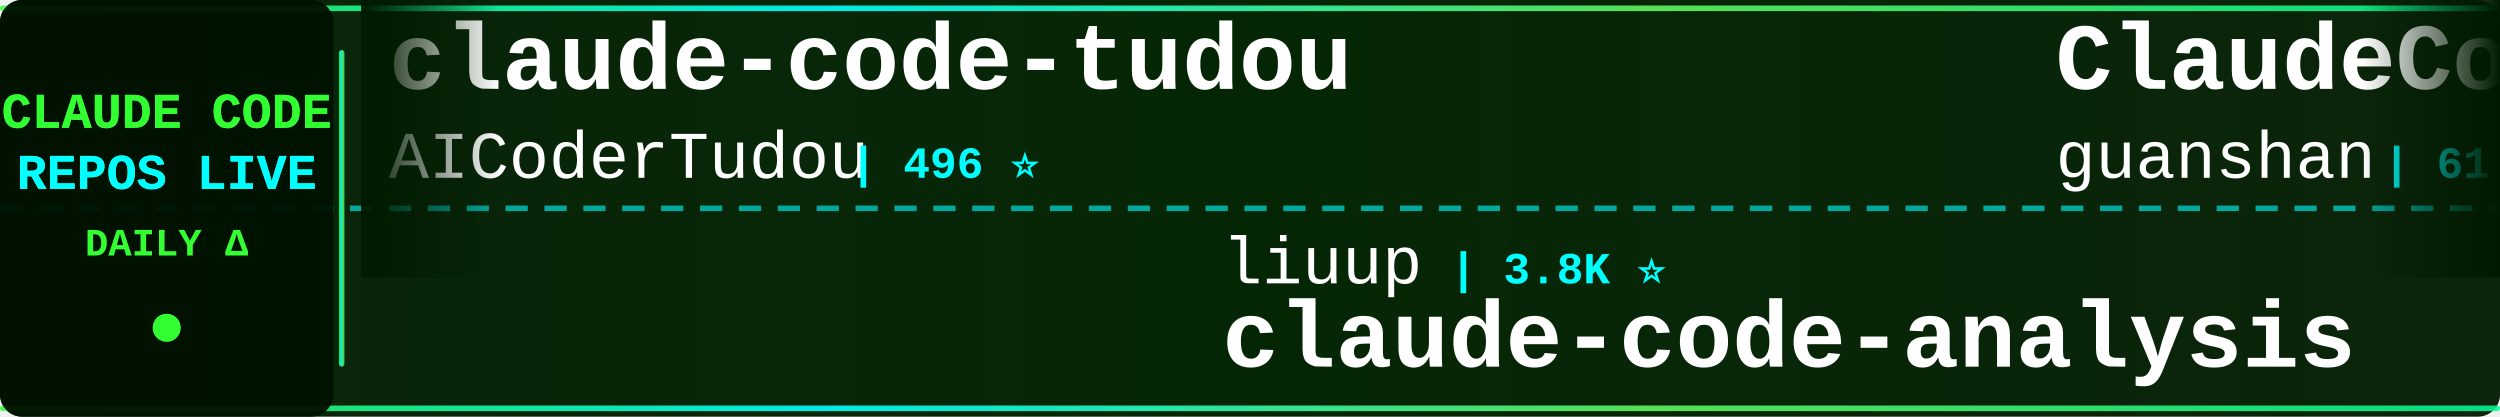
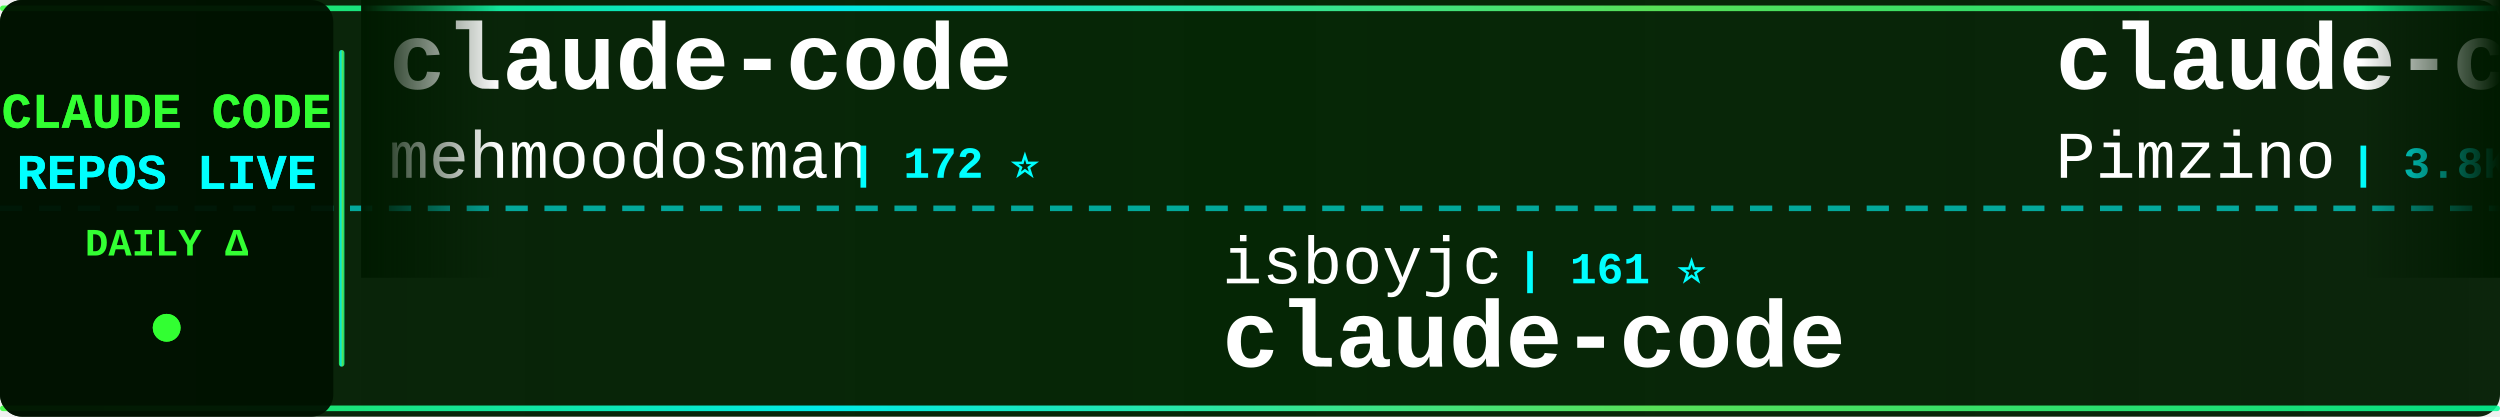
<svg xmlns="http://www.w3.org/2000/svg" width="900" height="150">
  <defs>
    <linearGradient id="tickerBg" x1="0%" y1="0%" x2="100%" y2="0%">
      <stop offset="0%" style="stop-color:#001a00;stop-opacity:0.95" />
      <stop offset="50%" style="stop-color:#002200;stop-opacity:0.98" />
      <stop offset="100%" style="stop-color:#001a00;stop-opacity:0.95" />
    </linearGradient>
    <linearGradient id="borderGrad" x1="0%" y1="0%" x2="100%" y2="0%">
      <stop offset="0%" style="stop-color:#33ff33;stop-opacity:0.85">
        <animate attributeName="stop-opacity" values="0.85;1;0.85" dur="2s" repeatCount="indefinite" />
      </stop>
      <stop offset="33%" style="stop-color:#00ffff;stop-opacity:0.9">
        <animate attributeName="stop-opacity" values="0.9;1;0.9" dur="2.2s" repeatCount="indefinite" />
      </stop>
      <stop offset="66%" style="stop-color:#66ff66;stop-opacity:0.85">
        <animate attributeName="stop-opacity" values="0.85;1;0.85" dur="1.8s" repeatCount="indefinite" />
      </stop>
      <stop offset="100%" style="stop-color:#00ff99;stop-opacity:0.85">
        <animate attributeName="stop-opacity" values="0.85;1;0.85" dur="2s" repeatCount="indefinite" />
      </stop>
    </linearGradient>
    <filter id="textGlow">
      <feGaussianBlur stdDeviation="0.1" result="coloredBlur" />
      <feMerge>
        <feMergeNode in="coloredBlur" />
        <feMergeNode in="SourceGraphic" />
      </feMerge>
    </filter>
    <filter id="metricGlow">
      <feGaussianBlur stdDeviation="0.2" result="coloredBlur" />
      <feMerge>
        <feMergeNode in="coloredBlur" />
        <feMergeNode in="SourceGraphic" />
      </feMerge>
    </filter>
    <linearGradient id="leftFade" x1="0%" y1="0%" x2="100%" y2="0%">
      <stop offset="0%" style="stop-color:#001a00;stop-opacity:1" />
      <stop offset="100%" style="stop-color:#001a00;stop-opacity:0" />
    </linearGradient>
    <linearGradient id="rightFade" x1="0%" y1="0%" x2="100%" y2="0%">
      <stop offset="0%" style="stop-color:#001a00;stop-opacity:0" />
      <stop offset="100%" style="stop-color:#001a00;stop-opacity:1" />
    </linearGradient>
  </defs>
  <rect width="900" height="150" fill="url(#tickerBg)" rx="8" />
  <rect x="0" y="2" width="900" height="2" fill="url(#borderGrad)" rx="1" />
  <rect x="0" y="146" width="900" height="2" fill="url(#borderGrad)" rx="1" />
  <line x1="0" y1="75" x2="900" y2="75" stroke="#00ffff" stroke-width="2" stroke-dasharray="8 6" opacity="0.6" />
  <rect x="0" y="0" width="120" height="150" fill="#001100" opacity="0.95" rx="8" />
  <text x="60" y="46" font-family="'Courier New', monospace" font-size="18" font-weight="bold" fill="#33ff33" text-anchor="middle" filter="url(#textGlow)">
    CLAUDE CODE
  </text>
  <text x="60" y="68" font-family="'Courier New', monospace" font-size="18" font-weight="bold" fill="#00ffff" text-anchor="middle" filter="url(#textGlow)">
    REPOS LIVE
  </text>
  <text x="60" y="92" font-family="'Courier New', monospace" font-size="14" font-weight="bold" fill="#33ff33" text-anchor="middle">
    DAILY Δ
  </text>
  <circle cx="60" cy="118" r="5" fill="#33ff33" filter="url(#metricGlow)">
    <animate attributeName="r" values="4;6;4" dur="1.5s" repeatCount="indefinite" />
    <animate attributeName="opacity" values="0.6;1;0.6" dur="1.5s" repeatCount="indefinite" />
  </circle>
  <rect x="122" y="18" width="2" height="114" fill="url(#borderGrad)" rx="1" />
  <clipPath id="tickerClip">
    <rect x="130" y="0" width="770" height="150" />
  </clipPath>
  <g clip-path="url(#tickerClip)">
    <g id="tickerItems">
      <animateTransform attributeName="transform" attributeType="XML" type="translate" from="0 0" to="-3000 0" dur="54s" repeatCount="indefinite" />
      <g transform="translate(0, 0)">
-         <text x="140" y="32" font-family="'Courier New', monospace" font-size="34" font-weight="bold" fill="#ffffff">claude-code-tudou</text>
-         <text x="140" y="64" font-family="'Courier New', monospace" font-size="24" font-weight="normal" fill="#ffffff" opacity="1.0">AICoderTudou</text>
-         <text x="306" y="64" font-family="'Courier New', monospace" font-size="16" font-weight="bold" fill="#00ffff"> | 496 ⭐</text>
+         <text x="140" y="32" font-family="'Courier New', monospace" font-size="34" font-weight="bold" fill="#ffffff">claude-code</text>
+         <text x="140" y="64" font-family="'Courier New', monospace" font-size="24" font-weight="normal" fill="#ffffff" opacity="1.0">mehmoodosman</text>
+         <text x="306" y="64" font-family="'Courier New', monospace" font-size="16" font-weight="bold" fill="#00ffff"> | 172 ⭐</text>
      </g>
      <g transform="translate(300, 0)">
-         <text x="140" y="102" font-family="'Courier New', monospace" font-size="24" font-weight="normal" fill="#ffffff" opacity="1.0">liuup</text>
-         <text x="222" y="102" font-family="'Courier New', monospace" font-size="16" font-weight="bold" fill="#00ffff"> | 3.8K ⭐</text>
-         <text x="140" y="132" font-family="'Courier New', monospace" font-size="34" font-weight="bold" fill="#ffffff">claude-code-analysis</text>
+         <text x="140" y="102" font-family="'Courier New', monospace" font-size="24" font-weight="normal" fill="#ffffff" opacity="1.0">isboyjc</text>
+         <text x="246" y="102" font-family="'Courier New', monospace" font-size="16" font-weight="bold" fill="#00ffff"> | 161 ⭐</text>
+         <text x="140" y="132" font-family="'Courier New', monospace" font-size="34" font-weight="bold" fill="#ffffff">claude-code</text>
      </g>
      <g transform="translate(600, 0)">
-         <text x="140" y="32" font-family="'Courier New', monospace" font-size="34" font-weight="bold" fill="#ffffff">ClaudeCode</text>
-         <text x="140" y="64" font-family="'Courier New', monospace" font-size="24" font-weight="normal" fill="#ffffff" opacity="1.0">guanshan</text>
-         <text x="258" y="64" font-family="'Courier New', monospace" font-size="16" font-weight="bold" fill="#00ffff"> | 61 ⭐</text>
+         <text x="140" y="32" font-family="'Courier New', monospace" font-size="34" font-weight="bold" fill="#ffffff">claude-code-spec-workflo...</text>
+         <text x="140" y="64" font-family="'Courier New', monospace" font-size="24" font-weight="normal" fill="#ffffff" opacity="1.0">Pimzino</text>
+         <text x="246" y="64" font-family="'Courier New', monospace" font-size="16" font-weight="bold" fill="#00ffff"> | 3.8K ⭐ +1</text>
      </g>
      <g transform="translate(900, 0)">
-         <text x="140" y="102" font-family="'Courier New', monospace" font-size="24" font-weight="normal" fill="#ffffff" opacity="1.0">yasasbanukaofficial</text>
-         <text x="390" y="102" font-family="'Courier New', monospace" font-size="16" font-weight="bold" fill="#00ffff"> | 4.0K ⭐ +2</text>
+         <text x="140" y="102" font-family="'Courier New', monospace" font-size="24" font-weight="normal" fill="#ffffff" opacity="1.0">davila7</text>
+         <text x="246" y="102" font-family="'Courier New', monospace" font-size="16" font-weight="bold" fill="#00ffff"> | 30.3K ⭐</text>
+         <text x="140" y="132" font-family="'Courier New', monospace" font-size="34" font-weight="bold" fill="#ffffff">claude-code-templates</text>
+       </g>
+       <g transform="translate(1200, 0)">
+         <text x="140" y="32" font-family="'Courier New', monospace" font-size="34" font-weight="bold" fill="#ffffff">awesome-claude-code-suba...</text>
+         <text x="140" y="64" font-family="'Courier New', monospace" font-size="24" font-weight="normal" fill="#ffffff" opacity="1.0">VoltAgent</text>
+         <text x="270" y="64" font-family="'Courier New', monospace" font-size="16" font-weight="bold" fill="#00ffff"> | 24.5K ⭐ +8</text>
+       </g>
+       <g transform="translate(1500, 0)">
+         <text x="140" y="102" font-family="'Courier New', monospace" font-size="24" font-weight="normal" fill="#ffffff" opacity="1.0">Piebald-AI</text>
+         <text x="282" y="102" font-family="'Courier New', monospace" font-size="16" font-weight="bold" fill="#00ffff"> | 12.4K ⭐ +6</text>
+         <text x="140" y="132" font-family="'Courier New', monospace" font-size="34" font-weight="bold" fill="#ffffff">claude-code-system-promp...</text>
+       </g>
+       <g transform="translate(1800, 0)">
+         <text x="140" y="32" font-family="'Courier New', monospace" font-size="34" font-weight="bold" fill="#ffffff">Claude-code</text>
+         <text x="140" y="64" font-family="'Courier New', monospace" font-size="24" font-weight="normal" fill="#ffffff" opacity="1.0">zstmfhy</text>
+         <text x="246" y="64" font-family="'Courier New', monospace" font-size="16" font-weight="bold" fill="#00ffff"> | 190 ⭐</text>
+       </g>
+       <g transform="translate(2100, 0)">
+         <text x="140" y="102" font-family="'Courier New', monospace" font-size="24" font-weight="normal" fill="#ffffff" opacity="1.0">sugyan</text>
+         <text x="234" y="102" font-family="'Courier New', monospace" font-size="16" font-weight="bold" fill="#00ffff"> | 1.1K ⭐</text>
+         <text x="140" y="132" font-family="'Courier New', monospace" font-size="34" font-weight="bold" fill="#ffffff">claude-code-webui</text>
+       </g>
+       <g transform="translate(2400, 0)">
+         <text x="140" y="32" font-family="'Courier New', monospace" font-size="34" font-weight="bold" fill="#ffffff">claude-code-source</text>
+         <text x="140" y="64" font-family="'Courier New', monospace" font-size="24" font-weight="normal" fill="#ffffff" opacity="1.0">JrCx7scC</text>
+         <text x="258" y="64" font-family="'Courier New', monospace" font-size="16" font-weight="bold" fill="#00ffff"> | 374 ⭐</text>
+       </g>
+       <g transform="translate(2700, 0)">
+         <text x="140" y="102" font-family="'Courier New', monospace" font-size="24" font-weight="normal" fill="#ffffff" opacity="1.0">OneRedOak</text>
+         <text x="270" y="102" font-family="'Courier New', monospace" font-size="16" font-weight="bold" fill="#00ffff"> | 3.9K ⭐</text>
+         <text x="140" y="132" font-family="'Courier New', monospace" font-size="34" font-weight="bold" fill="#ffffff">claude-code-workflows</text>
+       </g>
+       <g transform="translate(3000, 0)">
+         <text x="140" y="32" font-family="'Courier New', monospace" font-size="34" font-weight="bold" fill="#ffffff">claude-code</text>
+         <text x="140" y="64" font-family="'Courier New', monospace" font-size="24" font-weight="normal" fill="#ffffff" opacity="1.0">mehmoodosman</text>
+         <text x="306" y="64" font-family="'Courier New', monospace" font-size="16" font-weight="bold" fill="#00ffff"> | 172 ⭐</text>
+       </g>
+       <g transform="translate(3300, 0)">
+         <text x="140" y="102" font-family="'Courier New', monospace" font-size="24" font-weight="normal" fill="#ffffff" opacity="1.0">isboyjc</text>
+         <text x="246" y="102" font-family="'Courier New', monospace" font-size="16" font-weight="bold" fill="#00ffff"> | 161 ⭐</text>
        <text x="140" y="132" font-family="'Courier New', monospace" font-size="34" font-weight="bold" fill="#ffffff">claude-code</text>
      </g>
-       <g transform="translate(1200, 0)">
-         <text x="140" y="32" font-family="'Courier New', monospace" font-size="34" font-weight="bold" fill="#ffffff">claude-code-router</text>
-         <text x="140" y="64" font-family="'Courier New', monospace" font-size="24" font-weight="normal" fill="#ffffff" opacity="1.0">musistudio</text>
-         <text x="282" y="64" font-family="'Courier New', monospace" font-size="16" font-weight="bold" fill="#00ffff"> | 36.8K ⭐ +17</text>
-       </g>
-       <g transform="translate(1500, 0)">
-         <text x="140" y="102" font-family="'Courier New', monospace" font-size="24" font-weight="normal" fill="#ffffff" opacity="1.0">andrew-kramer-inno</text>
-         <text x="378" y="102" font-family="'Courier New', monospace" font-size="16" font-weight="bold" fill="#00ffff"> | 594 ⭐</text>
-         <text x="140" y="132" font-family="'Courier New', monospace" font-size="34" font-weight="bold" fill="#ffffff">claude-code-source-build</text>
-       </g>
-       <g transform="translate(1800, 0)">
-         <text x="140" y="32" font-family="'Courier New', monospace" font-size="34" font-weight="bold" fill="#ffffff">Claude-Code-Usage-Monito...</text>
-         <text x="140" y="64" font-family="'Courier New', monospace" font-size="24" font-weight="normal" fill="#ffffff" opacity="1.0">Maciek-roboblog</text>
-         <text x="342" y="64" font-family="'Courier New', monospace" font-size="16" font-weight="bold" fill="#00ffff"> | 8.6K ⭐</text>
-       </g>
-       <g transform="translate(2100, 0)">
-         <text x="140" y="102" font-family="'Courier New', monospace" font-size="24" font-weight="normal" fill="#ffffff" opacity="1.0">Donchitos</text>
-         <text x="270" y="102" font-family="'Courier New', monospace" font-size="16" font-weight="bold" fill="#00ffff"> | 24.3K ⭐ +16</text>
-         <text x="140" y="132" font-family="'Courier New', monospace" font-size="34" font-weight="bold" fill="#ffffff">Claude-Code-Game-Studios</text>
-       </g>
-       <g transform="translate(2400, 0)">
-         <text x="140" y="32" font-family="'Courier New', monospace" font-size="34" font-weight="bold" fill="#ffffff">claude-code-guide</text>
-         <text x="140" y="64" font-family="'Courier New', monospace" font-size="24" font-weight="normal" fill="#ffffff" opacity="1.0">zebbern</text>
-         <text x="246" y="64" font-family="'Courier New', monospace" font-size="16" font-weight="bold" fill="#00ffff"> | 4.6K ⭐</text>
-       </g>
-       <g transform="translate(2700, 0)">
-         <text x="140" y="102" font-family="'Courier New', monospace" font-size="24" font-weight="normal" fill="#ffffff" opacity="1.0">LING71671</text>
-         <text x="270" y="102" font-family="'Courier New', monospace" font-size="16" font-weight="bold" fill="#00ffff"> | 945 ⭐</text>
-         <text x="140" y="132" font-family="'Courier New', monospace" font-size="34" font-weight="bold" fill="#ffffff">Open-ClaudeCode</text>
-       </g>
-       <g transform="translate(3000, 0)">
-         <text x="140" y="32" font-family="'Courier New', monospace" font-size="34" font-weight="bold" fill="#ffffff">claude-code-tudou</text>
-         <text x="140" y="64" font-family="'Courier New', monospace" font-size="24" font-weight="normal" fill="#ffffff" opacity="1.0">AICoderTudou</text>
-         <text x="306" y="64" font-family="'Courier New', monospace" font-size="16" font-weight="bold" fill="#00ffff"> | 496 ⭐</text>
-       </g>
-       <g transform="translate(3300, 0)">
-         <text x="140" y="102" font-family="'Courier New', monospace" font-size="24" font-weight="normal" fill="#ffffff" opacity="1.0">liuup</text>
-         <text x="222" y="102" font-family="'Courier New', monospace" font-size="16" font-weight="bold" fill="#00ffff"> | 3.8K ⭐</text>
-         <text x="140" y="132" font-family="'Courier New', monospace" font-size="34" font-weight="bold" fill="#ffffff">claude-code-analysis</text>
-       </g>
      <g transform="translate(3600, 0)">
-         <text x="140" y="32" font-family="'Courier New', monospace" font-size="34" font-weight="bold" fill="#ffffff">ClaudeCode</text>
-         <text x="140" y="64" font-family="'Courier New', monospace" font-size="24" font-weight="normal" fill="#ffffff" opacity="1.0">guanshan</text>
-         <text x="258" y="64" font-family="'Courier New', monospace" font-size="16" font-weight="bold" fill="#00ffff"> | 61 ⭐</text>
+         <text x="140" y="32" font-family="'Courier New', monospace" font-size="34" font-weight="bold" fill="#ffffff">claude-code-spec-workflo...</text>
+         <text x="140" y="64" font-family="'Courier New', monospace" font-size="24" font-weight="normal" fill="#ffffff" opacity="1.0">Pimzino</text>
+         <text x="246" y="64" font-family="'Courier New', monospace" font-size="16" font-weight="bold" fill="#00ffff"> | 3.8K ⭐ +1</text>
      </g>
      <g transform="translate(3900, 0)">
-         <text x="140" y="102" font-family="'Courier New', monospace" font-size="24" font-weight="normal" fill="#ffffff" opacity="1.0">yasasbanukaofficial</text>
-         <text x="390" y="102" font-family="'Courier New', monospace" font-size="16" font-weight="bold" fill="#00ffff"> | 4.0K ⭐ +2</text>
-         <text x="140" y="132" font-family="'Courier New', monospace" font-size="34" font-weight="bold" fill="#ffffff">claude-code</text>
+         <text x="140" y="102" font-family="'Courier New', monospace" font-size="24" font-weight="normal" fill="#ffffff" opacity="1.0">davila7</text>
+         <text x="246" y="102" font-family="'Courier New', monospace" font-size="16" font-weight="bold" fill="#00ffff"> | 30.3K ⭐</text>
+         <text x="140" y="132" font-family="'Courier New', monospace" font-size="34" font-weight="bold" fill="#ffffff">claude-code-templates</text>
      </g>
    </g>
  </g>
  <rect x="130" y="0" width="50" height="100" fill="url(#leftFade)" />
  <rect x="850" y="0" width="50" height="100" fill="url(#rightFade)" />
</svg>
